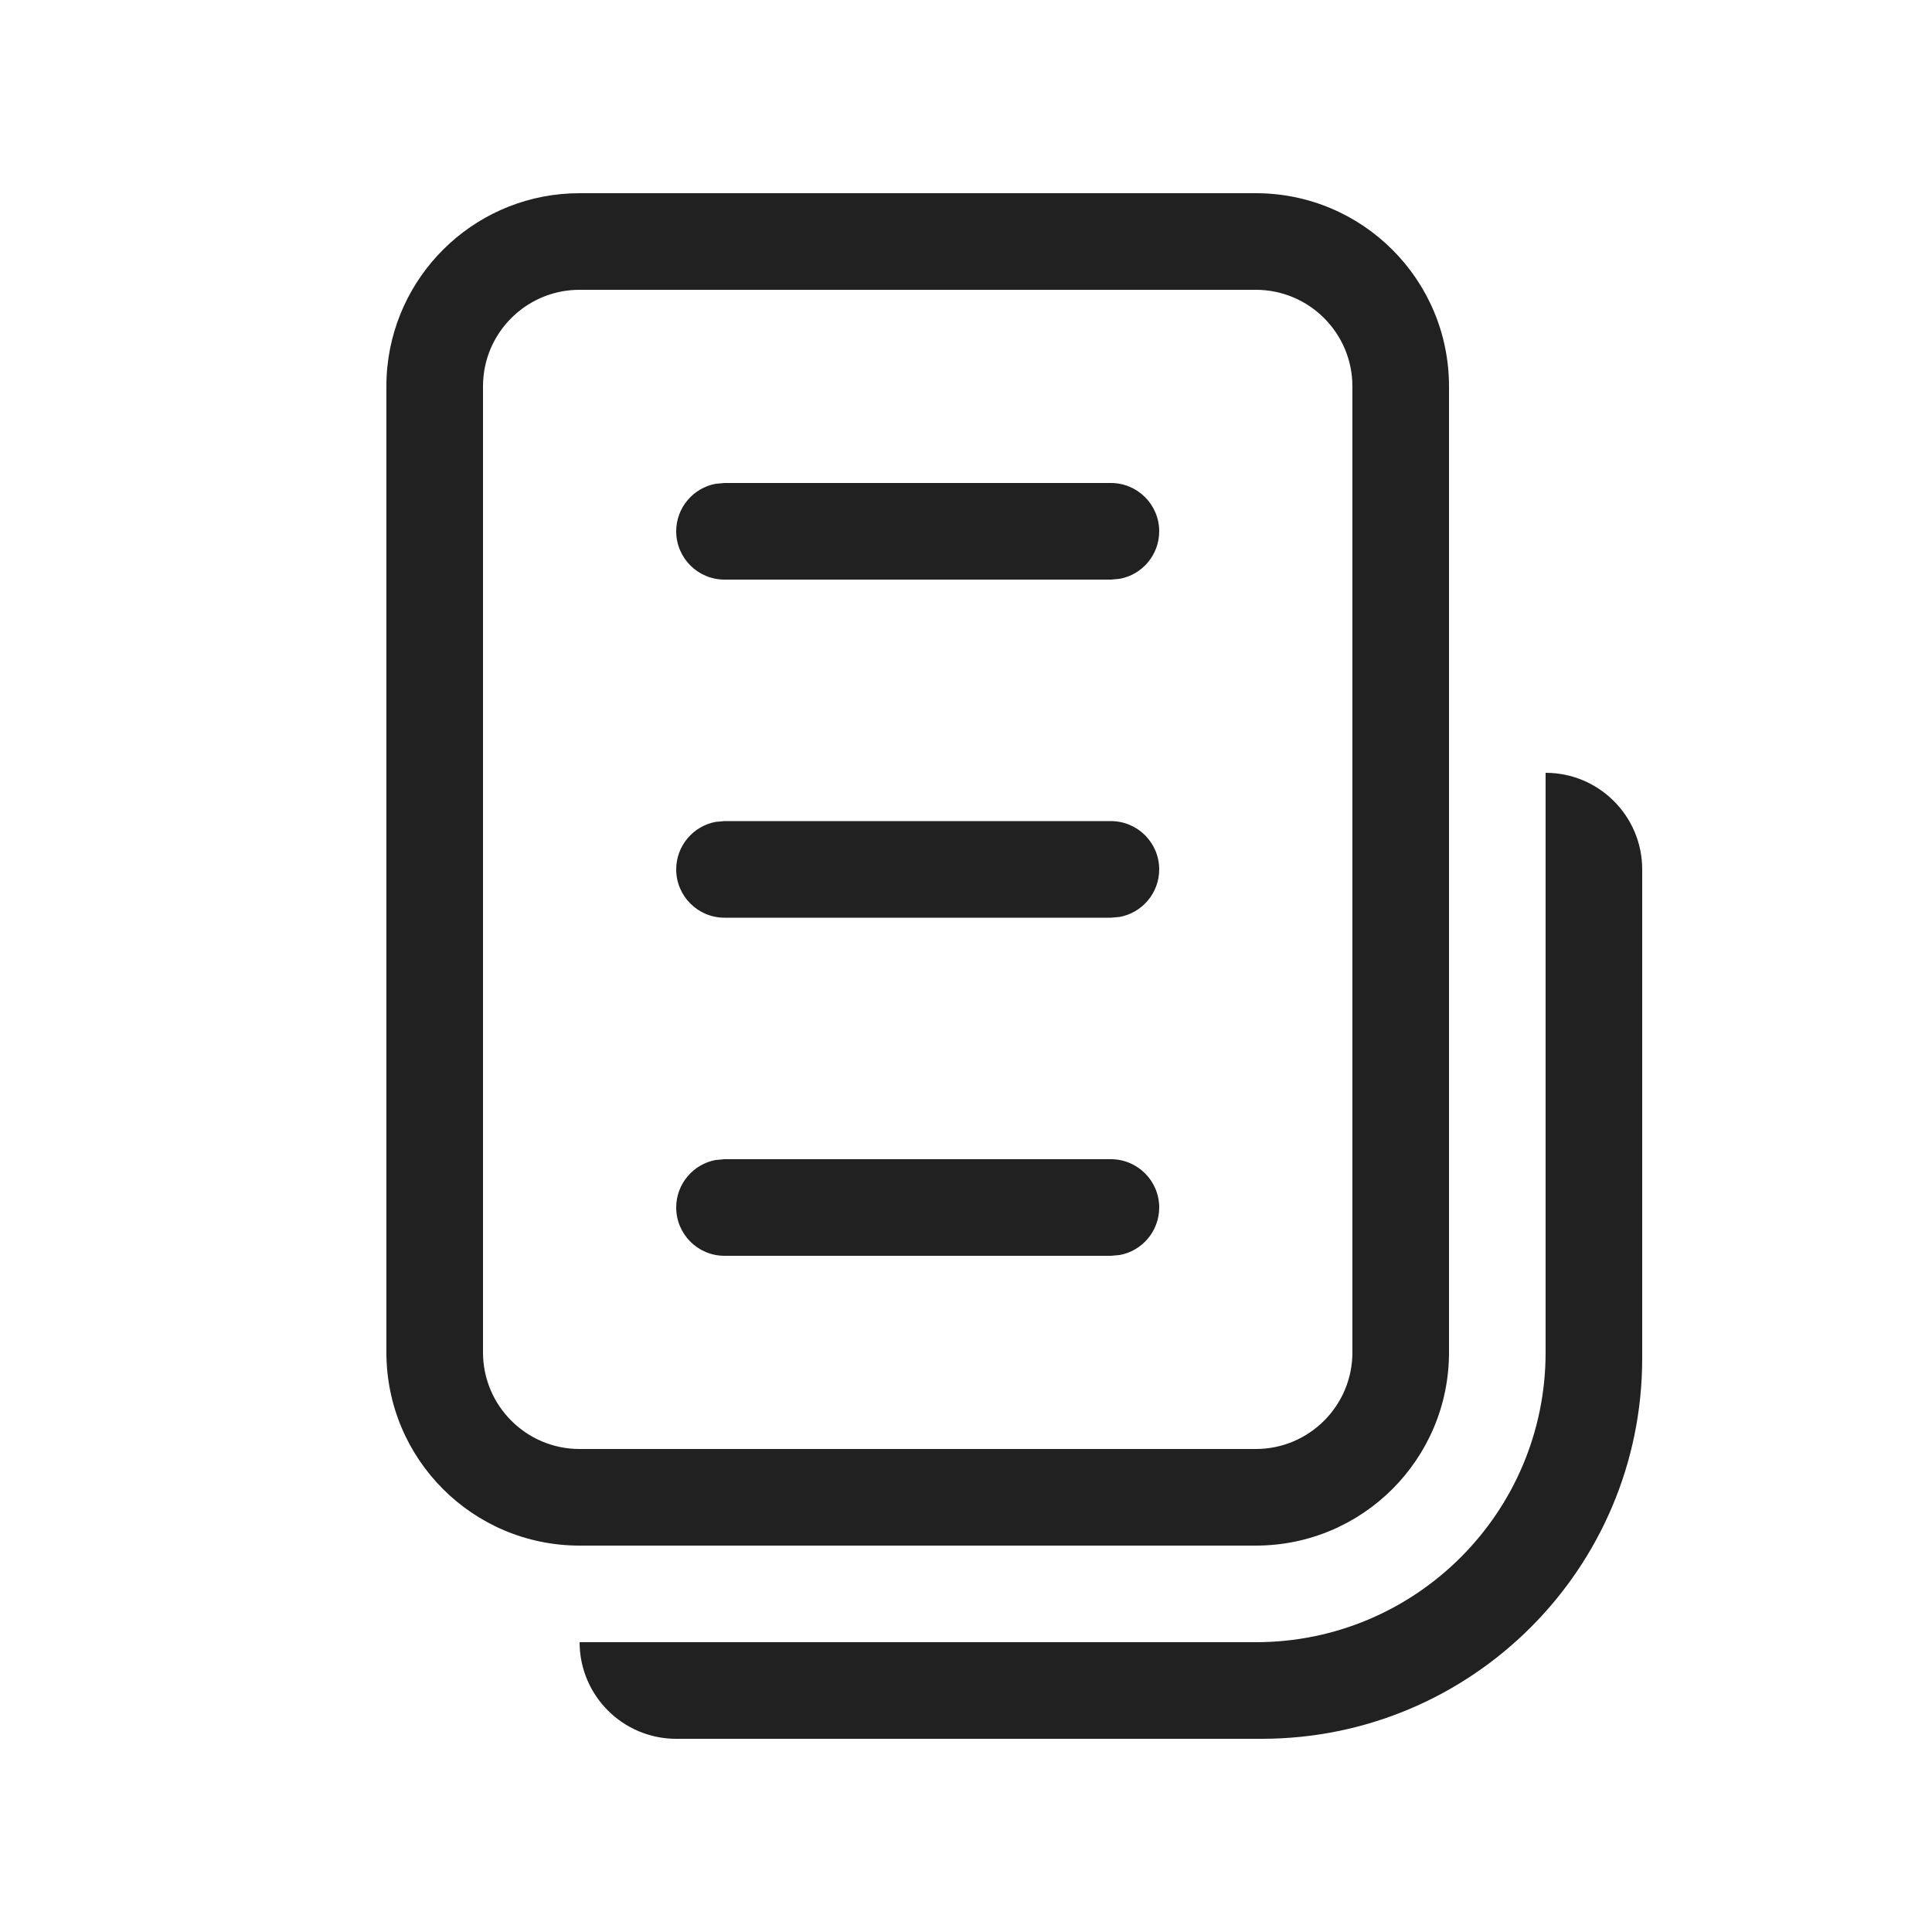
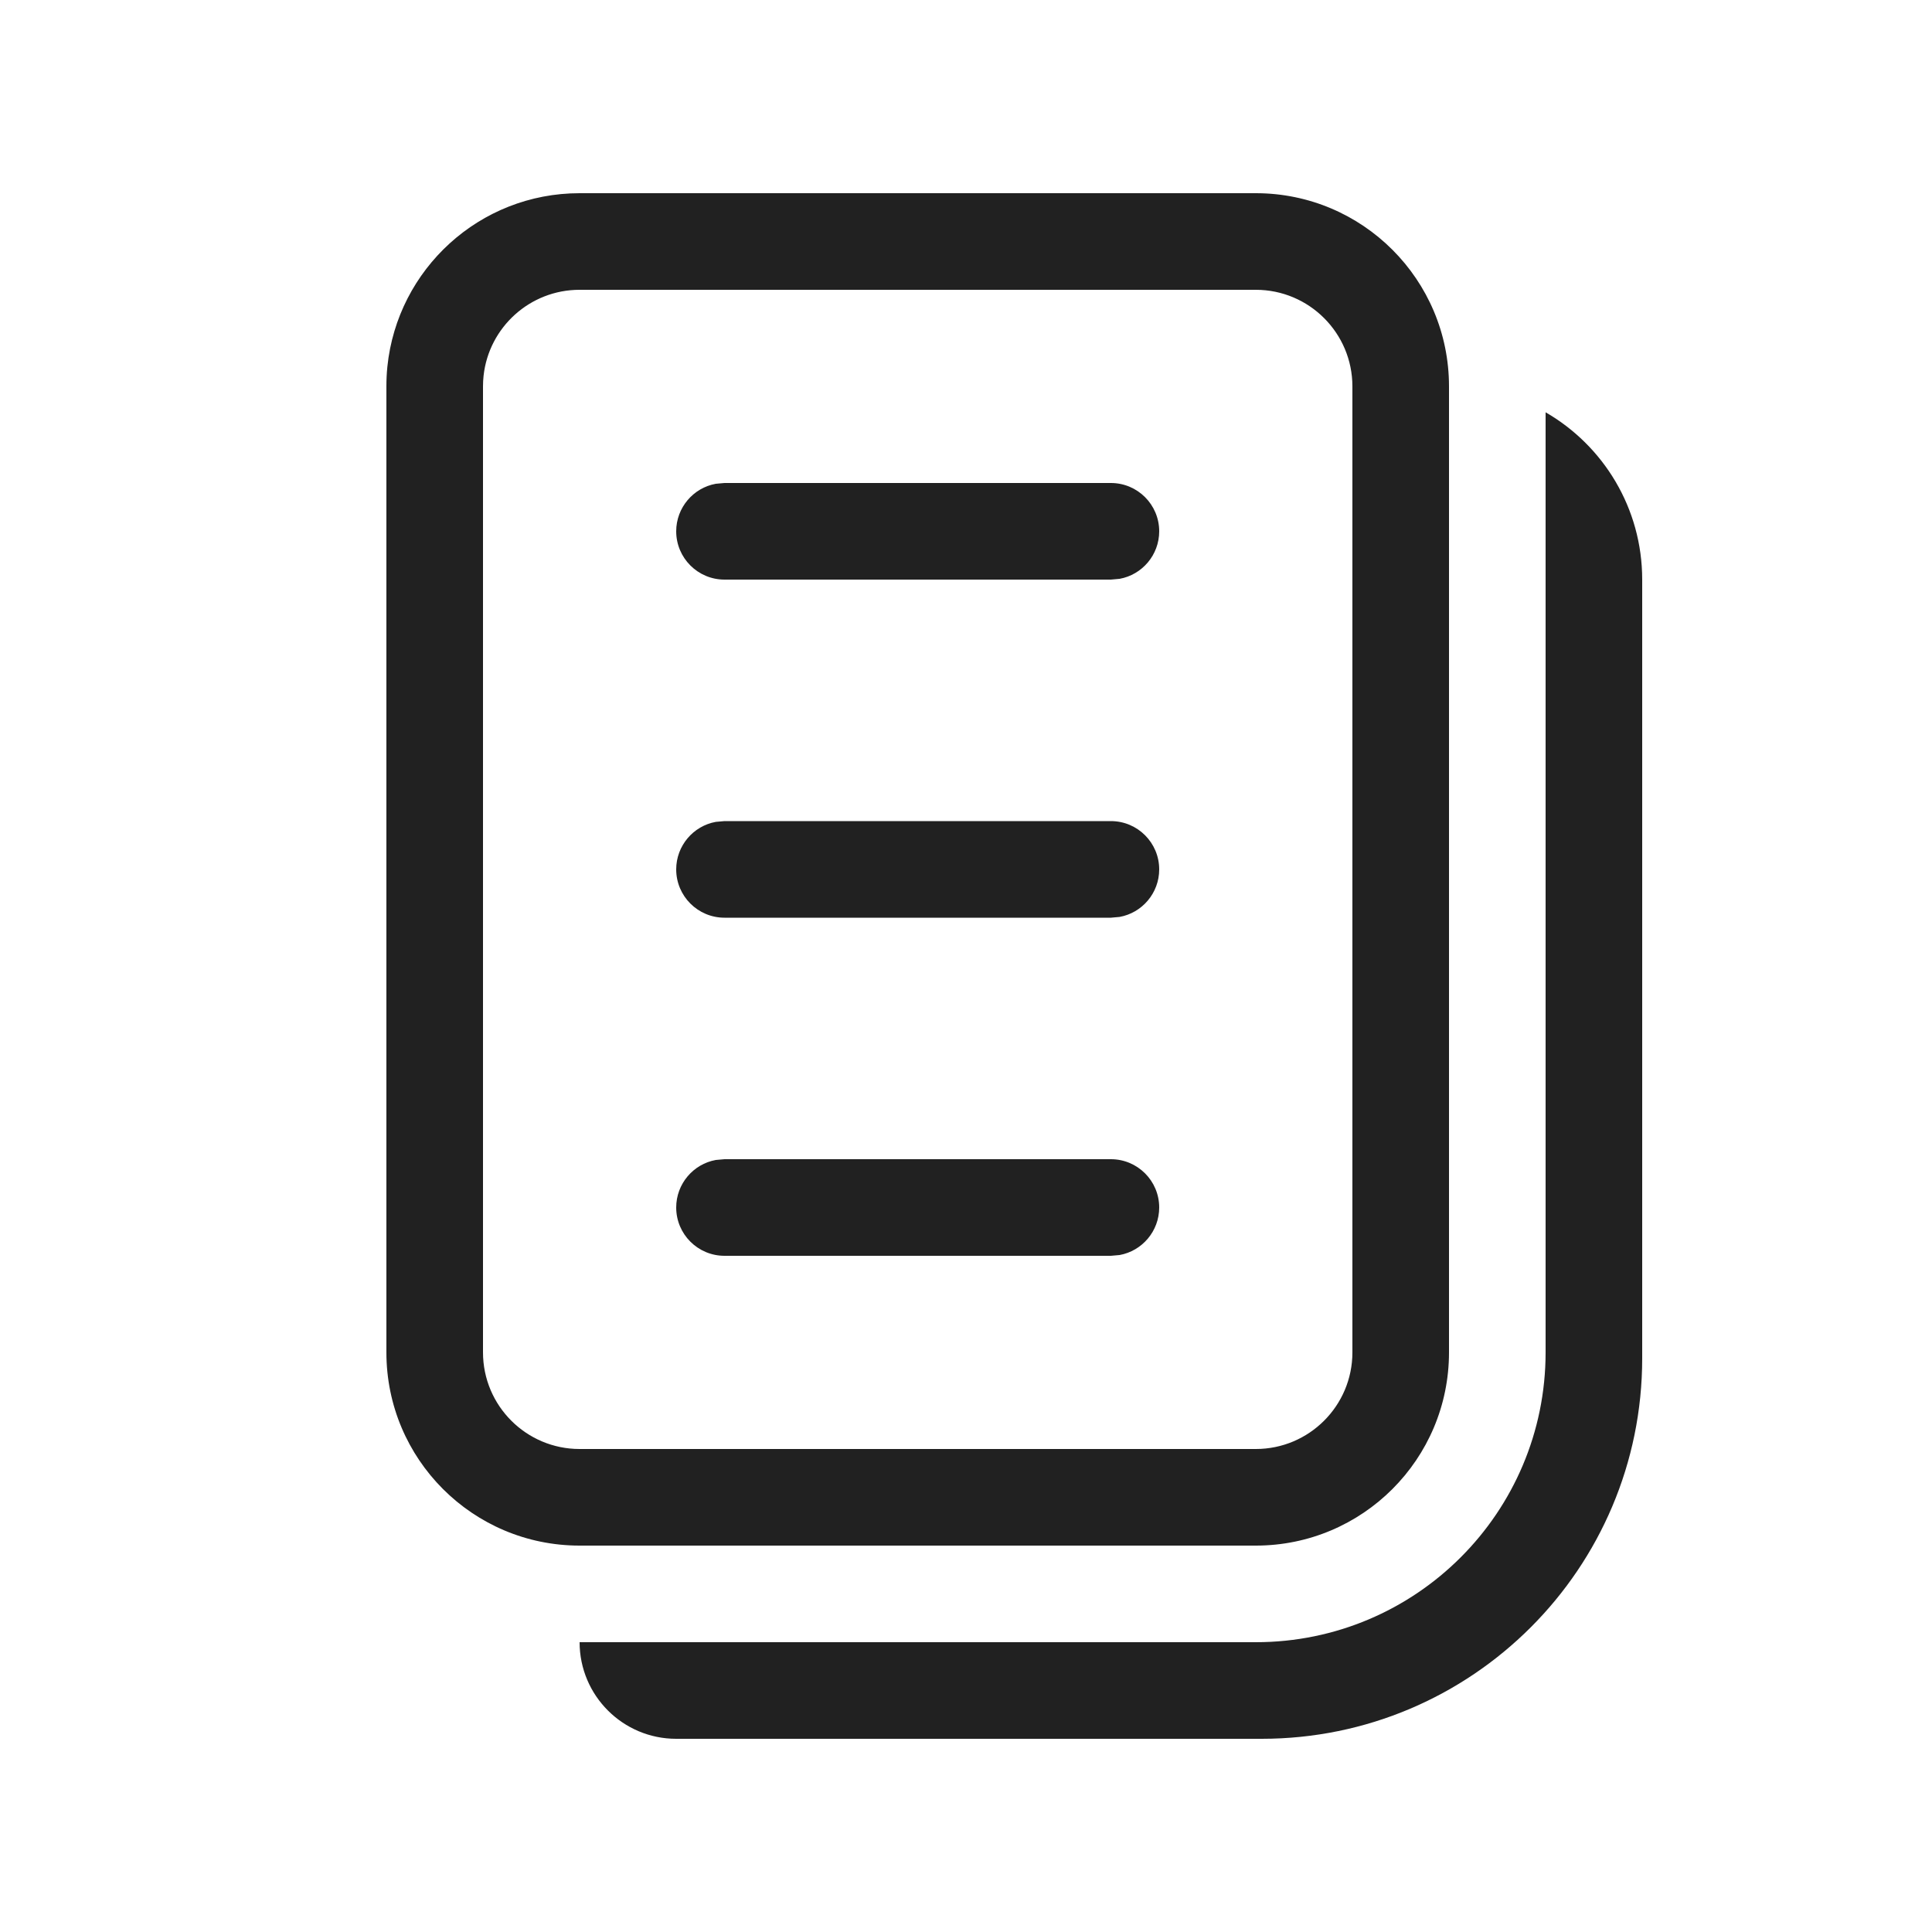
<svg xmlns="http://www.w3.org/2000/svg" width="20" height="20" viewBox="0 0 20 20" fill="none">
-   <path d="M12 5.5C12 5.745 11.823 5.95 11.59 5.992L11.5 6H7.5C7.224 6 7 5.776 7 5.5C7 5.255 7.177 5.05 7.41 5.008L7.5 5H11.5C11.776 5 12 5.224 12 5.5ZM12 9C12 9.245 11.823 9.45 11.59 9.492L11.5 9.5H7.5C7.224 9.5 7 9.276 7 9C7 8.755 7.177 8.55 7.41 8.508L7.5 8.5H11.5C11.776 8.5 12 8.724 12 9ZM12 12.5C12 12.745 11.823 12.95 11.59 12.992L11.5 13H7.5C7.224 13 7 12.776 7 12.5C7 12.255 7.177 12.05 7.41 12.008L7.5 12H11.5C11.776 12 12 12.224 12 12.5ZM6 2C4.964 2 4.113 2.787 4.01 3.796C4.003 3.863 4 3.931 4 4V14C4 15.105 4.895 16 6 16H13C14.105 16 15 15.105 15 14L15 4C15 2.895 14.105 2 13 2H6ZM5 14V4C5 3.963 5.002 3.926 5.006 3.889C5.061 3.389 5.485 3 6 3H13C13.552 3 14 3.448 14 4L14 14C14 14.552 13.552 15 13 15H6C5.448 15 5 14.552 5 14ZM16 8C16.552 8 17 8.448 17 9V14.061C17 16.236 15.236 18 13.061 18H7C6.448 18 6 17.552 6 17H13C14.657 17 16 15.657 16 14V8Z" fill="#212121" />
+   <path d="M11.59 5.992C11.823 5.95 12 5.745 12 5.5C12 5.224 11.776 5 11.5 5H7.5L7.41 5.008C7.177 5.05 7 5.255 7 5.5C7 5.776 7.224 6 7.5 6H11.5L11.59 5.992ZM11.59 9.492C11.823 9.45 12 9.245 12 9C12 8.724 11.776 8.5 11.5 8.5H7.5L7.41 8.508C7.177 8.55 7 8.755 7 9C7 9.276 7.224 9.5 7.5 9.5H11.5L11.59 9.492ZM11.59 12.992C11.823 12.95 12 12.745 12 12.5C12 12.224 11.776 12 11.5 12H7.5L7.41 12.008C7.177 12.05 7 12.255 7 12.5C7 12.776 7.224 13 7.5 13H11.5L11.59 12.992ZM4.01 3.796C4.113 2.787 4.964 2 6 2H13C14.105 2 15 2.895 15 4L15 14C15 15.105 14.105 16 13 16H6C4.895 16 4 15.105 4 14V4C4 3.931 4.003 3.863 4.01 3.796ZM5 4V14C5 14.552 5.448 15 6 15H13C13.552 15 14 14.552 14 14L14 4C14 3.448 13.552 3 13 3H6C5.485 3 5.061 3.389 5.006 3.889C5.002 3.926 5 3.963 5 4ZM17 14.061V6C17 5.26 16.598 4.613 16 4.268V14C16 15.657 14.657 17 13 17H6C6 17.552 6.448 18 7 18H13.061C15.236 18 17 16.236 17 14.061Z" fill="#212121" />
</svg>
